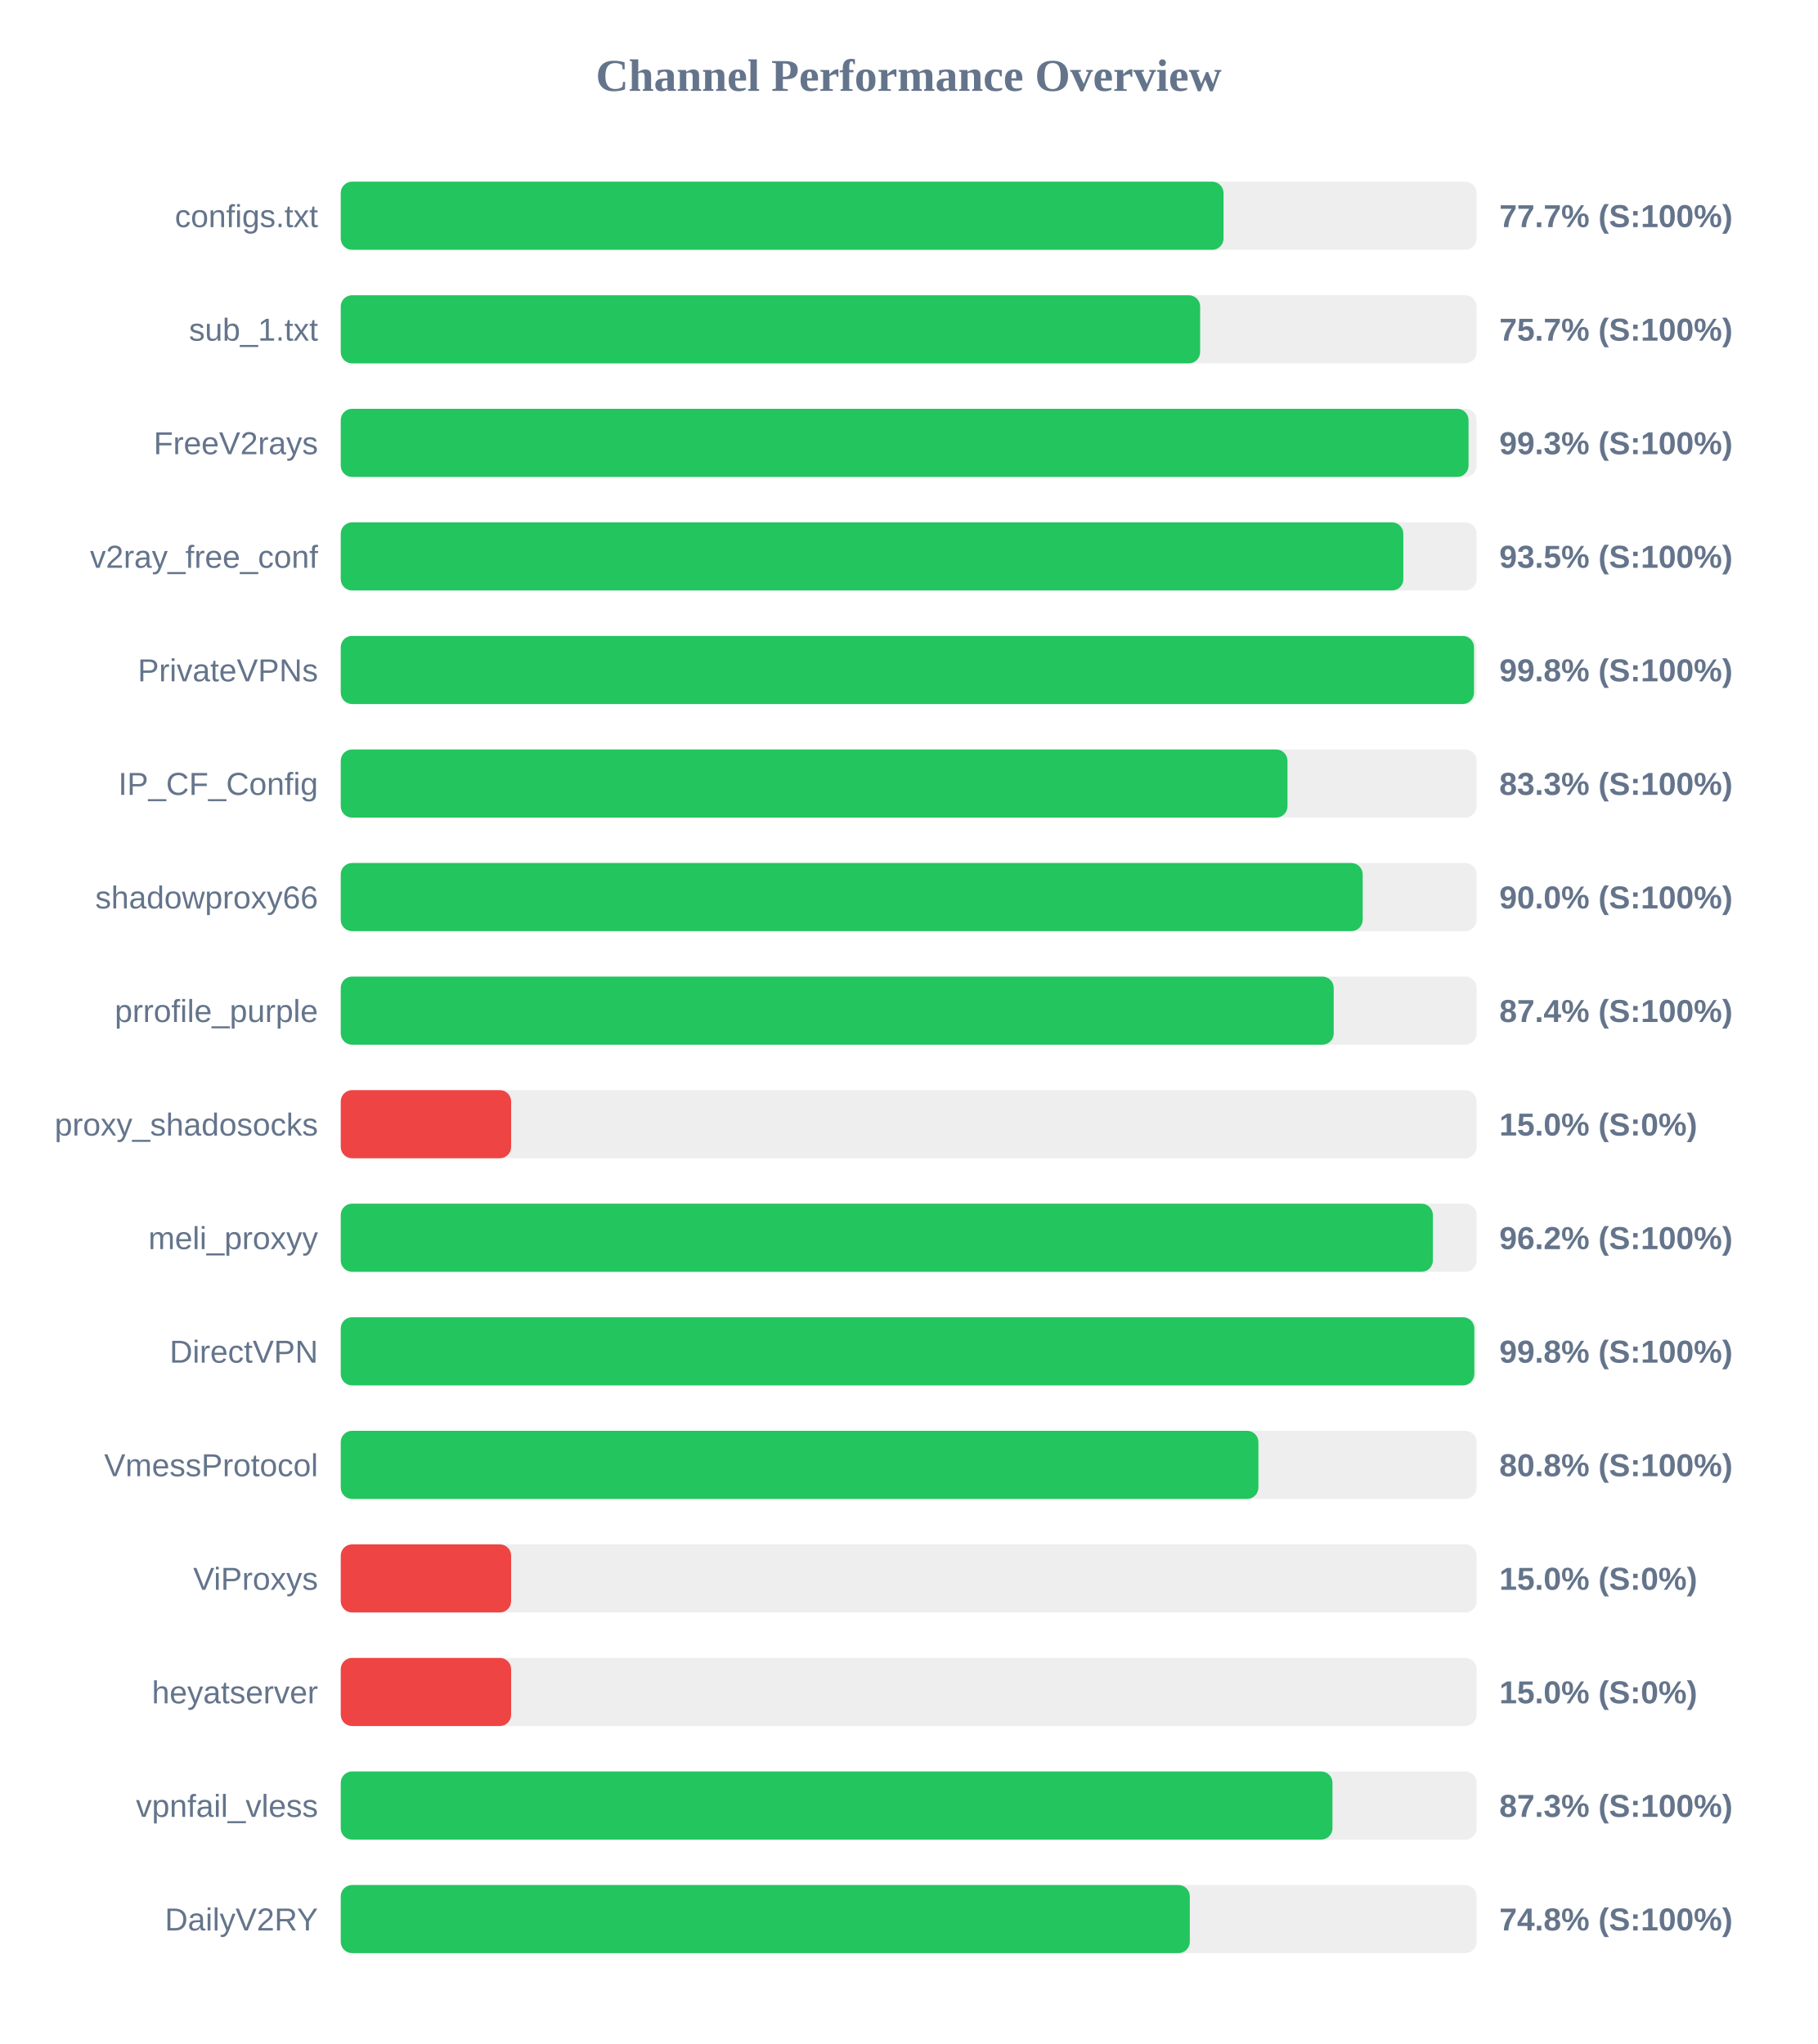
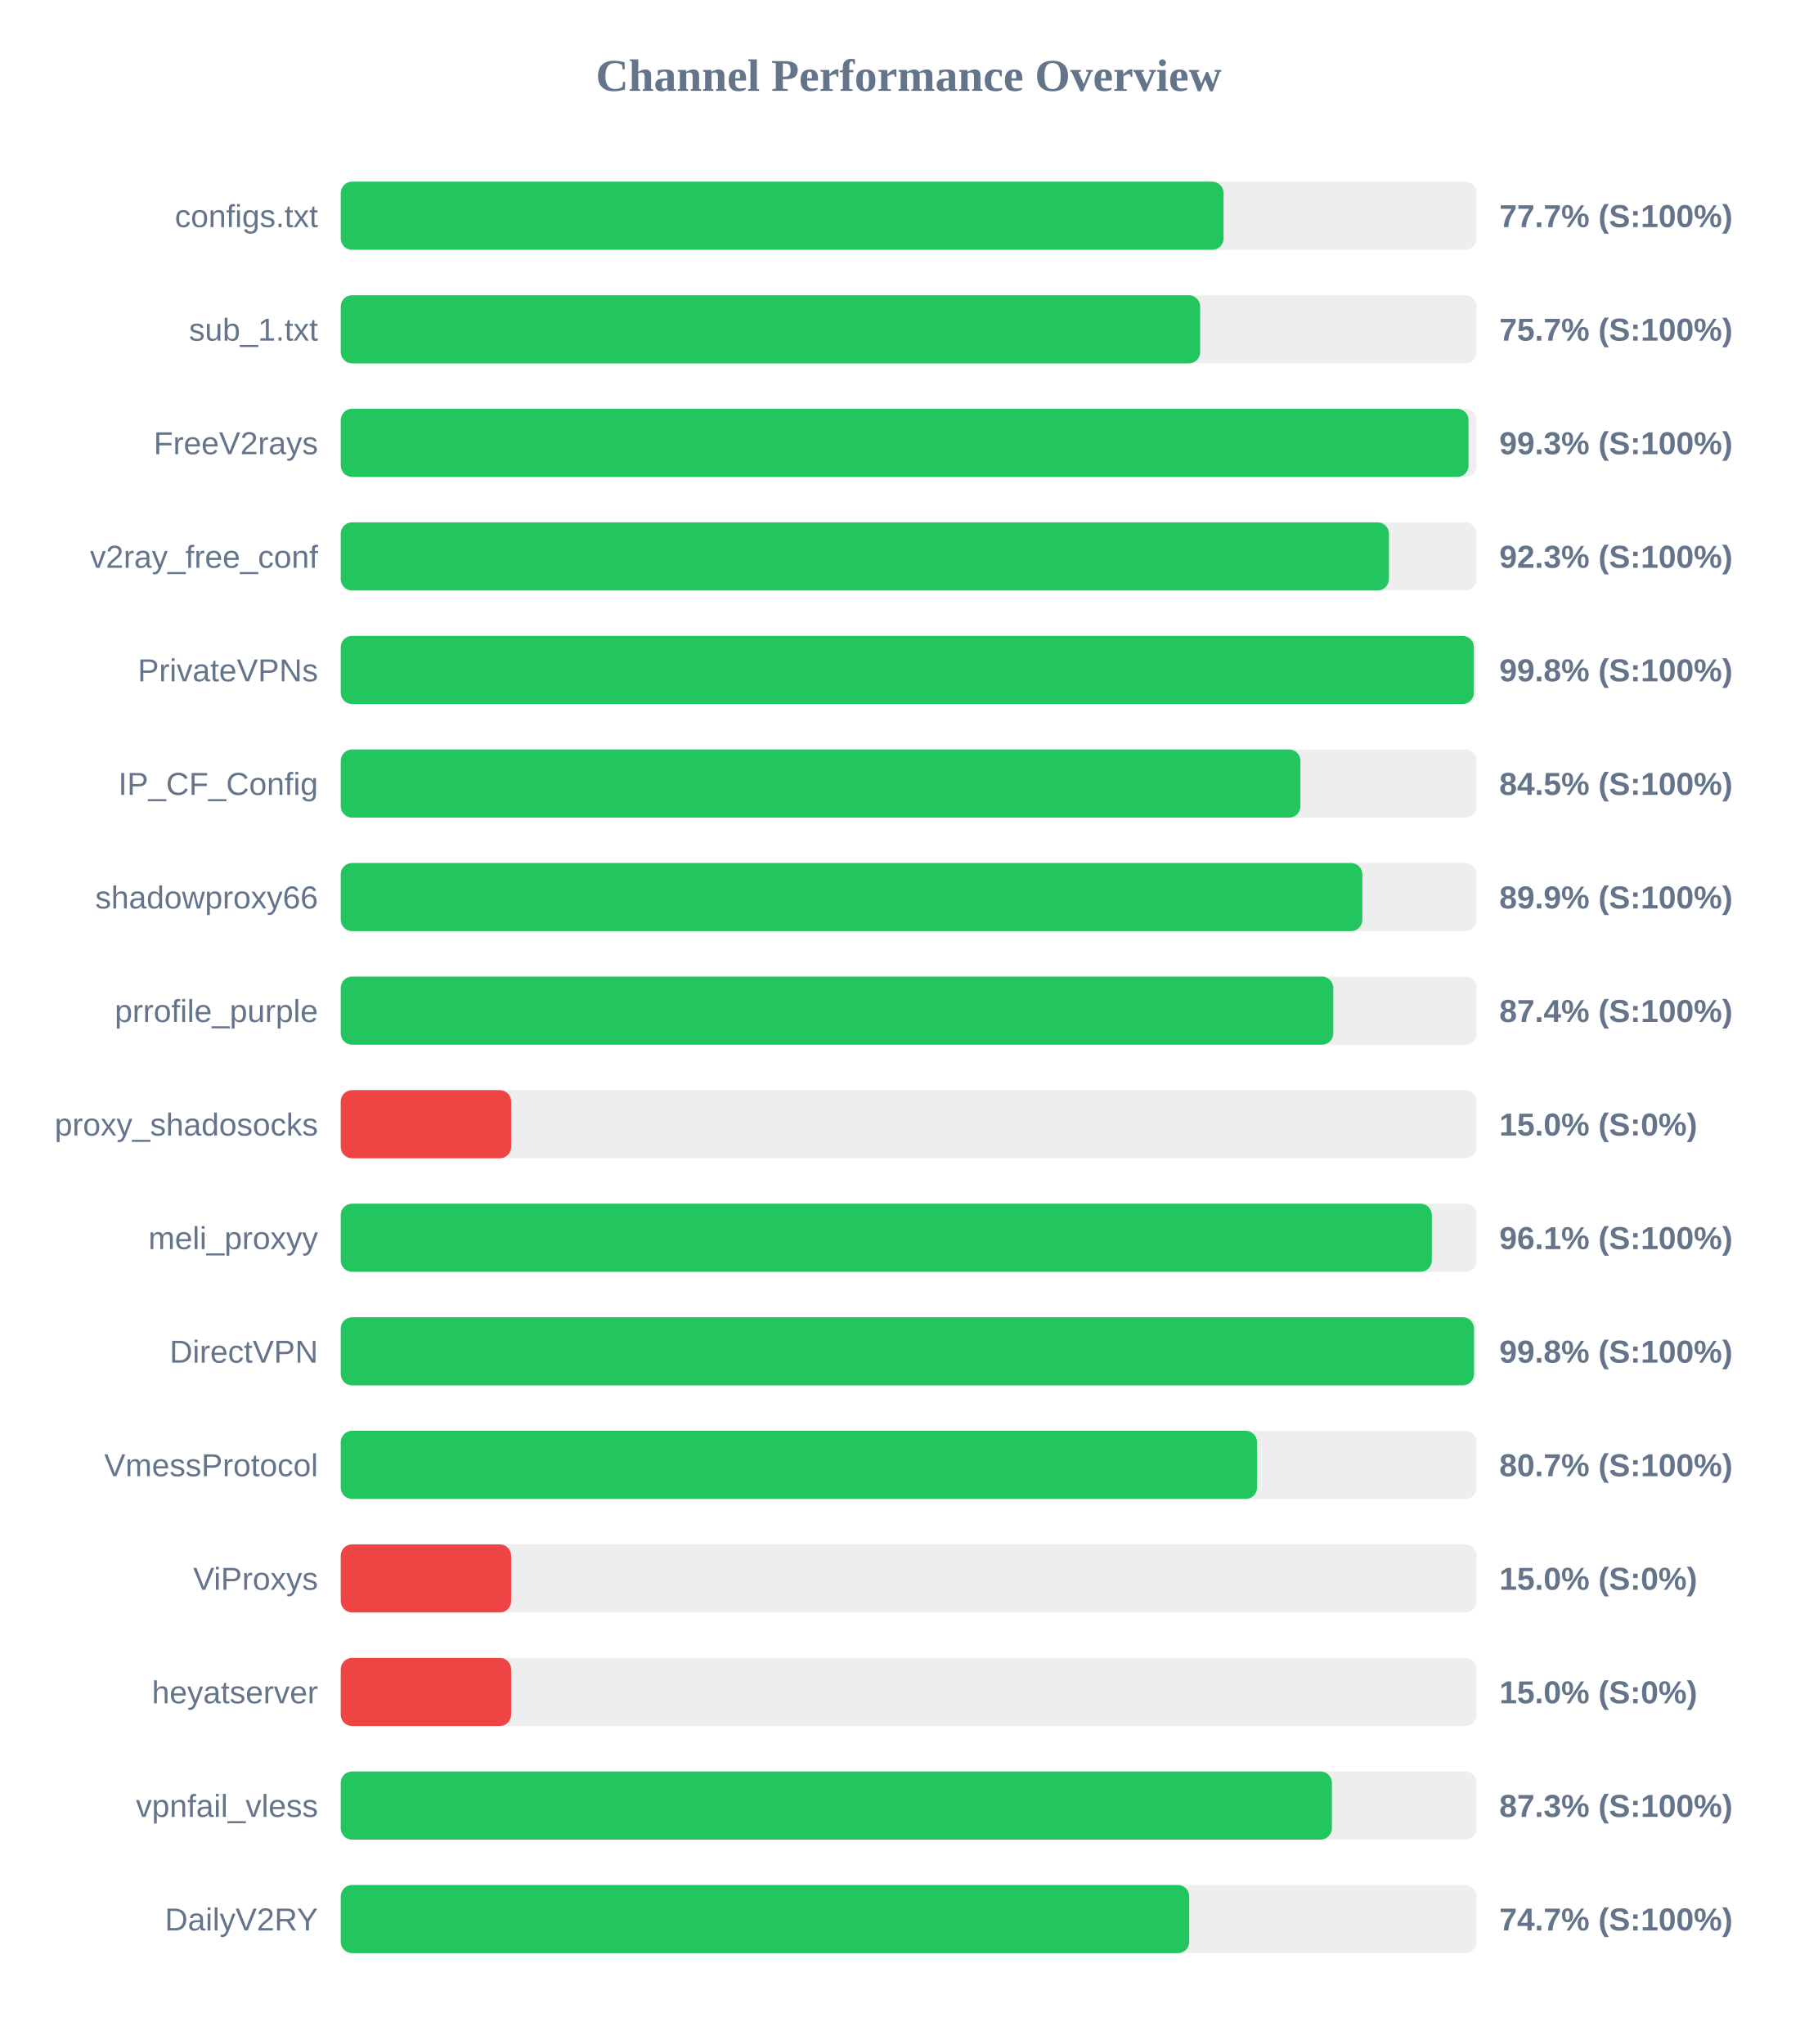
<svg xmlns="http://www.w3.org/2000/svg" width="800" height="900" version="1.1">
  <style>
        .row { font: 14px Arial; fill: #64748b; }
        .score { font: bold 14px Arial; fill: #64748b; }
    </style>
  <text x="400" y="40" text-anchor="middle" font-size="20px" font-weight="bold" fill="#64748b">Channel Performance Overview</text>
  <rect x="150" y="80" width="500" height="30" fill="#eee" rx="5" />
  <rect x="150" y="80" width="388.6" height="30" fill="#22c55e" rx="5" />
  <text x="140" y="100" text-anchor="end" class="row">configs.txt</text>
  <text x="660" y="100" text-anchor="start" class="score">77.7% (S:100%)</text>
  <rect x="150" y="130" width="500" height="30" fill="#eee" rx="5" />
  <rect x="150" y="130" width="378.3" height="30" fill="#22c55e" rx="5" />
  <text x="140" y="150" text-anchor="end" class="row">sub_1.txt</text>
  <text x="660" y="150" text-anchor="start" class="score">75.7% (S:100%)</text>
  <rect x="150" y="180" width="500" height="30" fill="#eee" rx="5" />
  <rect x="150" y="180" width="496.45" height="30" fill="#22c55e" rx="5" />
  <text x="140" y="200" text-anchor="end" class="row">FreeV2rays</text>
  <text x="660" y="200" text-anchor="start" class="score">99.3% (S:100%)</text>
  <rect x="150" y="230" width="500" height="30" fill="#eee" rx="5" />
-   <rect x="150" y="230" width="467.75" height="30" fill="#22c55e" rx="5" />
+   <rect x="150" y="230" width="461.4" height="30" fill="#22c55e" rx="5" />
  <text x="140" y="250" text-anchor="end" class="row">v2ray_free_conf</text>
-   <text x="660" y="250" text-anchor="start" class="score">93.5% (S:100%)</text>
+   <text x="660" y="250" text-anchor="start" class="score">92.3% (S:100%)</text>
  <rect x="150" y="280" width="500" height="30" fill="#eee" rx="5" />
-   <rect x="150" y="280" width="498.85" height="30" fill="#22c55e" rx="5" />
+   <rect x="150" y="280" width="498.8" height="30" fill="#22c55e" rx="5" />
  <text x="140" y="300" text-anchor="end" class="row">PrivateVPNs</text>
  <text x="660" y="300" text-anchor="start" class="score">99.8% (S:100%)</text>
  <rect x="150" y="330" width="500" height="30" fill="#eee" rx="5" />
-   <rect x="150" y="330" width="416.75" height="30" fill="#22c55e" rx="5" />
+   <rect x="150" y="330" width="422.45" height="30" fill="#22c55e" rx="5" />
  <text x="140" y="350" text-anchor="end" class="row">IP_CF_Config</text>
-   <text x="660" y="350" text-anchor="start" class="score">83.3% (S:100%)</text>
+   <text x="660" y="350" text-anchor="start" class="score">84.5% (S:100%)</text>
  <rect x="150" y="380" width="500" height="30" fill="#eee" rx="5" />
-   <rect x="150" y="380" width="449.85" height="30" fill="#22c55e" rx="5" />
+   <rect x="150" y="380" width="449.7" height="30" fill="#22c55e" rx="5" />
  <text x="140" y="400" text-anchor="end" class="row">shadowproxy66</text>
-   <text x="660" y="400" text-anchor="start" class="score">90.0% (S:100%)</text>
+   <text x="660" y="400" text-anchor="start" class="score">89.9% (S:100%)</text>
  <rect x="150" y="430" width="500" height="30" fill="#eee" rx="5" />
-   <rect x="150" y="430" width="437.1" height="30" fill="#22c55e" rx="5" />
+   <rect x="150" y="430" width="436.9" height="30" fill="#22c55e" rx="5" />
  <text x="140" y="450" text-anchor="end" class="row">prrofile_purple</text>
  <text x="660" y="450" text-anchor="start" class="score">87.4% (S:100%)</text>
  <rect x="150" y="480" width="500" height="30" fill="#eee" rx="5" />
  <rect x="150" y="480" width="75.0" height="30" fill="#ef4444" rx="5" />
  <text x="140" y="500" text-anchor="end" class="row">proxy_shadosocks</text>
  <text x="660" y="500" text-anchor="start" class="score">15.0% (S:0%)</text>
  <rect x="150" y="530" width="500" height="30" fill="#eee" rx="5" />
-   <rect x="150" y="530" width="480.75" height="30" fill="#22c55e" rx="5" />
+   <rect x="150" y="530" width="480.3" height="30" fill="#22c55e" rx="5" />
  <text x="140" y="550" text-anchor="end" class="row">meli_proxyy</text>
-   <text x="660" y="550" text-anchor="start" class="score">96.2% (S:100%)</text>
+   <text x="660" y="550" text-anchor="start" class="score">96.1% (S:100%)</text>
  <rect x="150" y="580" width="500" height="30" fill="#eee" rx="5" />
-   <rect x="150" y="580" width="499.0" height="30" fill="#22c55e" rx="5" />
+   <rect x="150" y="580" width="498.85" height="30" fill="#22c55e" rx="5" />
  <text x="140" y="600" text-anchor="end" class="row">DirectVPN</text>
  <text x="660" y="600" text-anchor="start" class="score">99.8% (S:100%)</text>
  <rect x="150" y="630" width="500" height="30" fill="#eee" rx="5" />
-   <rect x="150" y="630" width="403.95" height="30" fill="#22c55e" rx="5" />
+   <rect x="150" y="630" width="403.35" height="30" fill="#22c55e" rx="5" />
  <text x="140" y="650" text-anchor="end" class="row">VmessProtocol</text>
-   <text x="660" y="650" text-anchor="start" class="score">80.8% (S:100%)</text>
+   <text x="660" y="650" text-anchor="start" class="score">80.7% (S:100%)</text>
  <rect x="150" y="680" width="500" height="30" fill="#eee" rx="5" />
  <rect x="150" y="680" width="75.0" height="30" fill="#ef4444" rx="5" />
  <text x="140" y="700" text-anchor="end" class="row">ViProxys</text>
  <text x="660" y="700" text-anchor="start" class="score">15.0% (S:0%)</text>
  <rect x="150" y="730" width="500" height="30" fill="#eee" rx="5" />
  <rect x="150" y="730" width="75.0" height="30" fill="#ef4444" rx="5" />
  <text x="140" y="750" text-anchor="end" class="row">heyatserver</text>
  <text x="660" y="750" text-anchor="start" class="score">15.0% (S:0%)</text>
  <rect x="150" y="780" width="500" height="30" fill="#eee" rx="5" />
-   <rect x="150" y="780" width="436.55" height="30" fill="#22c55e" rx="5" />
+   <rect x="150" y="780" width="436.3" height="30" fill="#22c55e" rx="5" />
  <text x="140" y="800" text-anchor="end" class="row">vpnfail_vless</text>
  <text x="660" y="800" text-anchor="start" class="score">87.3% (S:100%)</text>
  <rect x="150" y="830" width="500" height="30" fill="#eee" rx="5" />
-   <rect x="150" y="830" width="373.75" height="30" fill="#22c55e" rx="5" />
+   <rect x="150" y="830" width="373.5" height="30" fill="#22c55e" rx="5" />
  <text x="140" y="850" text-anchor="end" class="row">DailyV2RY</text>
-   <text x="660" y="850" text-anchor="start" class="score">74.8% (S:100%)</text>
+   <text x="660" y="850" text-anchor="start" class="score">74.7% (S:100%)</text>
</svg>
